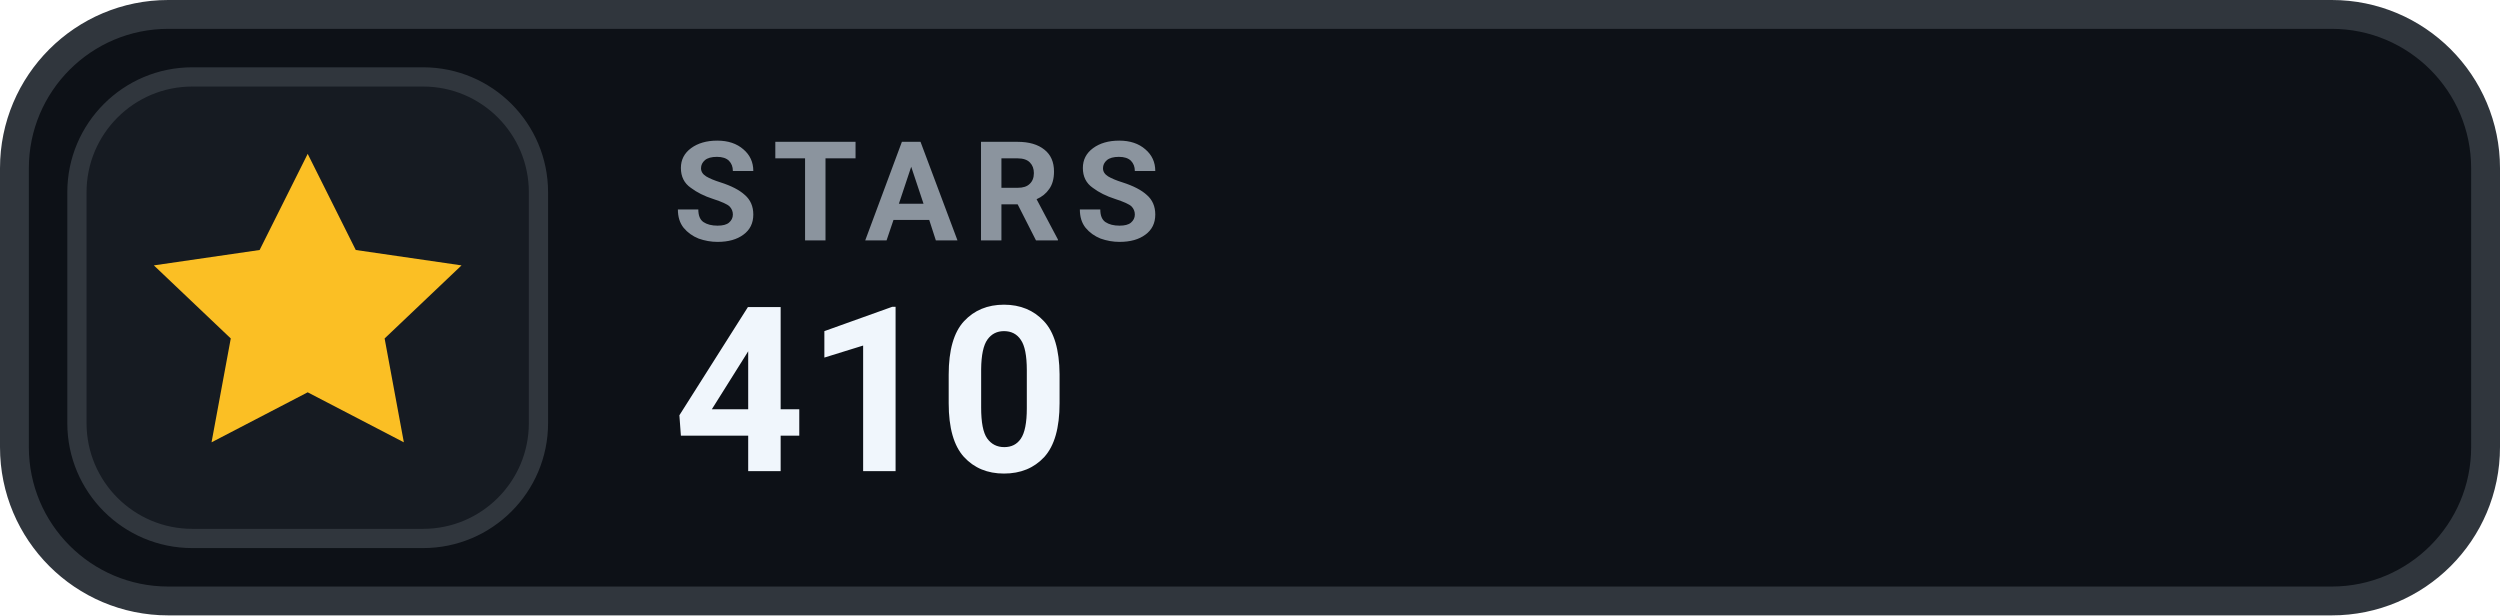
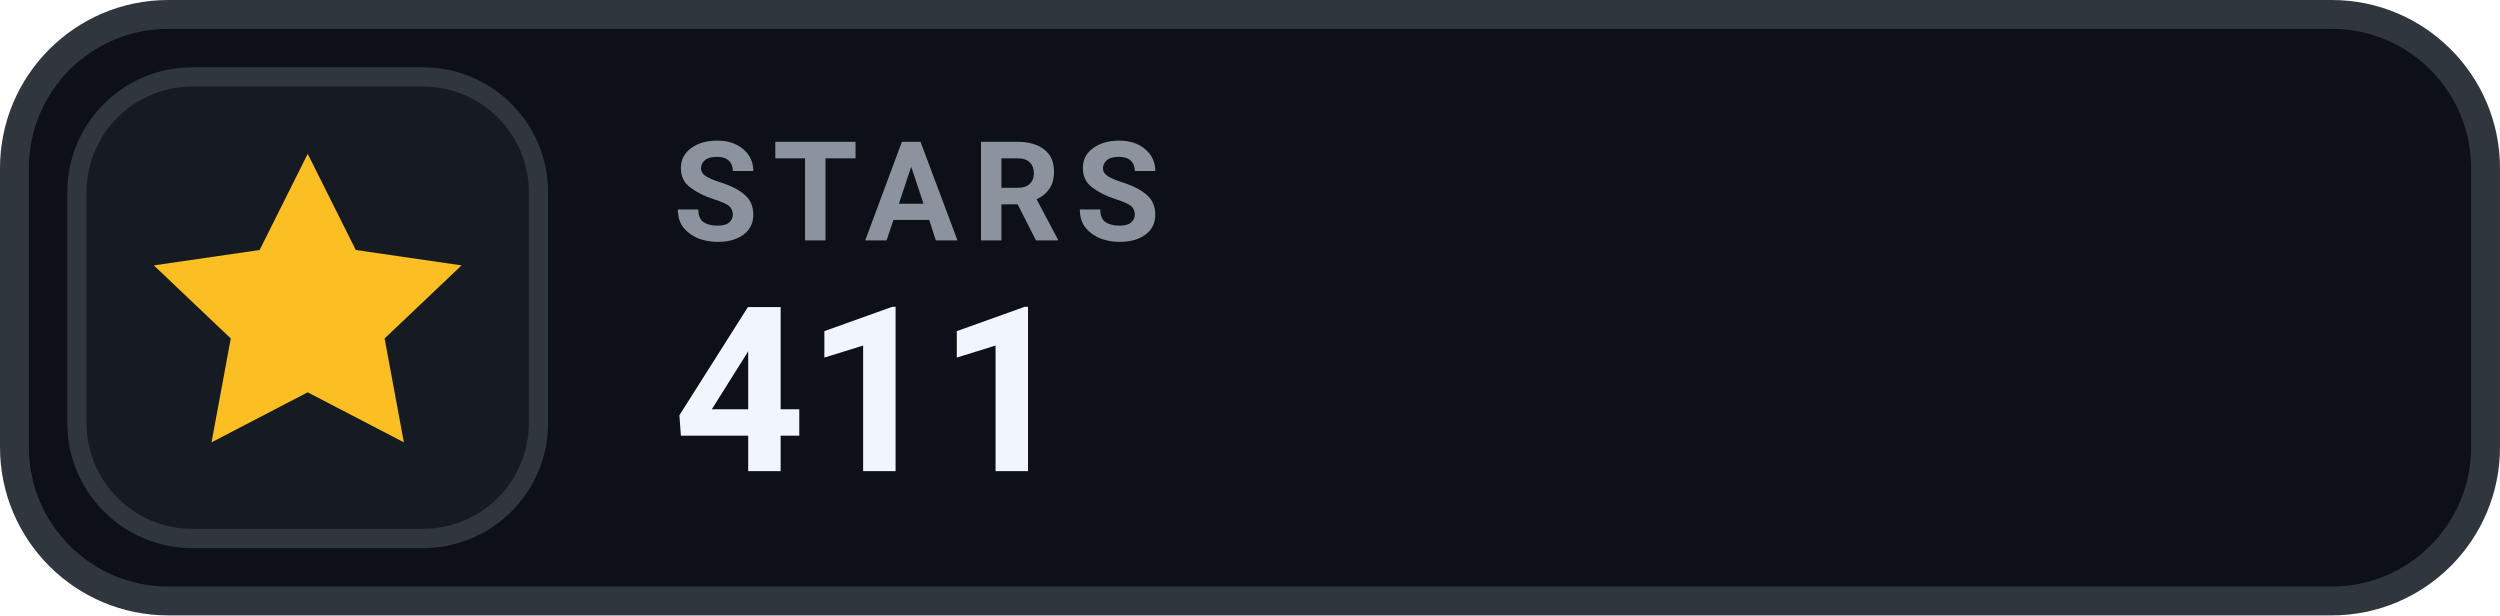
- <svg xmlns="http://www.w3.org/2000/svg" width="130" height="32" viewBox="0 0 130 32" role="img" aria-label="STARS 410">
+ <svg xmlns="http://www.w3.org/2000/svg" width="130" height="32" viewBox="0 0 130 32" role="img" aria-label="STARS 411">
  <rect x=".75" y=".75" width="128.5" height="30.5" rx="8" fill="#0D1117" stroke="#30363D" stroke-width="1.5" />
  <rect x="4" y="4" width="24" height="24" rx="6" fill="#161B22" stroke="#30363D" stroke-width="1" />
  <g transform="translate(16 16)" style="color:#FBBF24;">
    <path d="M0 -8 l2.5 5 5.5 .8 -4 3.8 1 5.4 -5 -2.6 -5 2.6 1 -5.4 -4 -3.8 5.5 -.8 Z" fill="currentColor" />
  </g>
  <text x="35" y="12.5" fill="#8B949E" font-family="-apple-system,BlinkMacSystemFont,'Segoe UI',Roboto,Helvetica,Arial,sans-serif" font-size="7.2" font-weight="700" letter-spacing=".75">STARS</text>
-   <text x="35" y="24.5" fill="#F0F6FC" font-family="-apple-system,BlinkMacSystemFont,'Segoe UI',Roboto,Helvetica,Arial,sans-serif" font-size="12" font-weight="700">410</text>
+   <text x="35" y="24.5" fill="#F0F6FC" font-family="-apple-system,BlinkMacSystemFont,'Segoe UI',Roboto,Helvetica,Arial,sans-serif" font-size="12" font-weight="700">411</text>
</svg>
